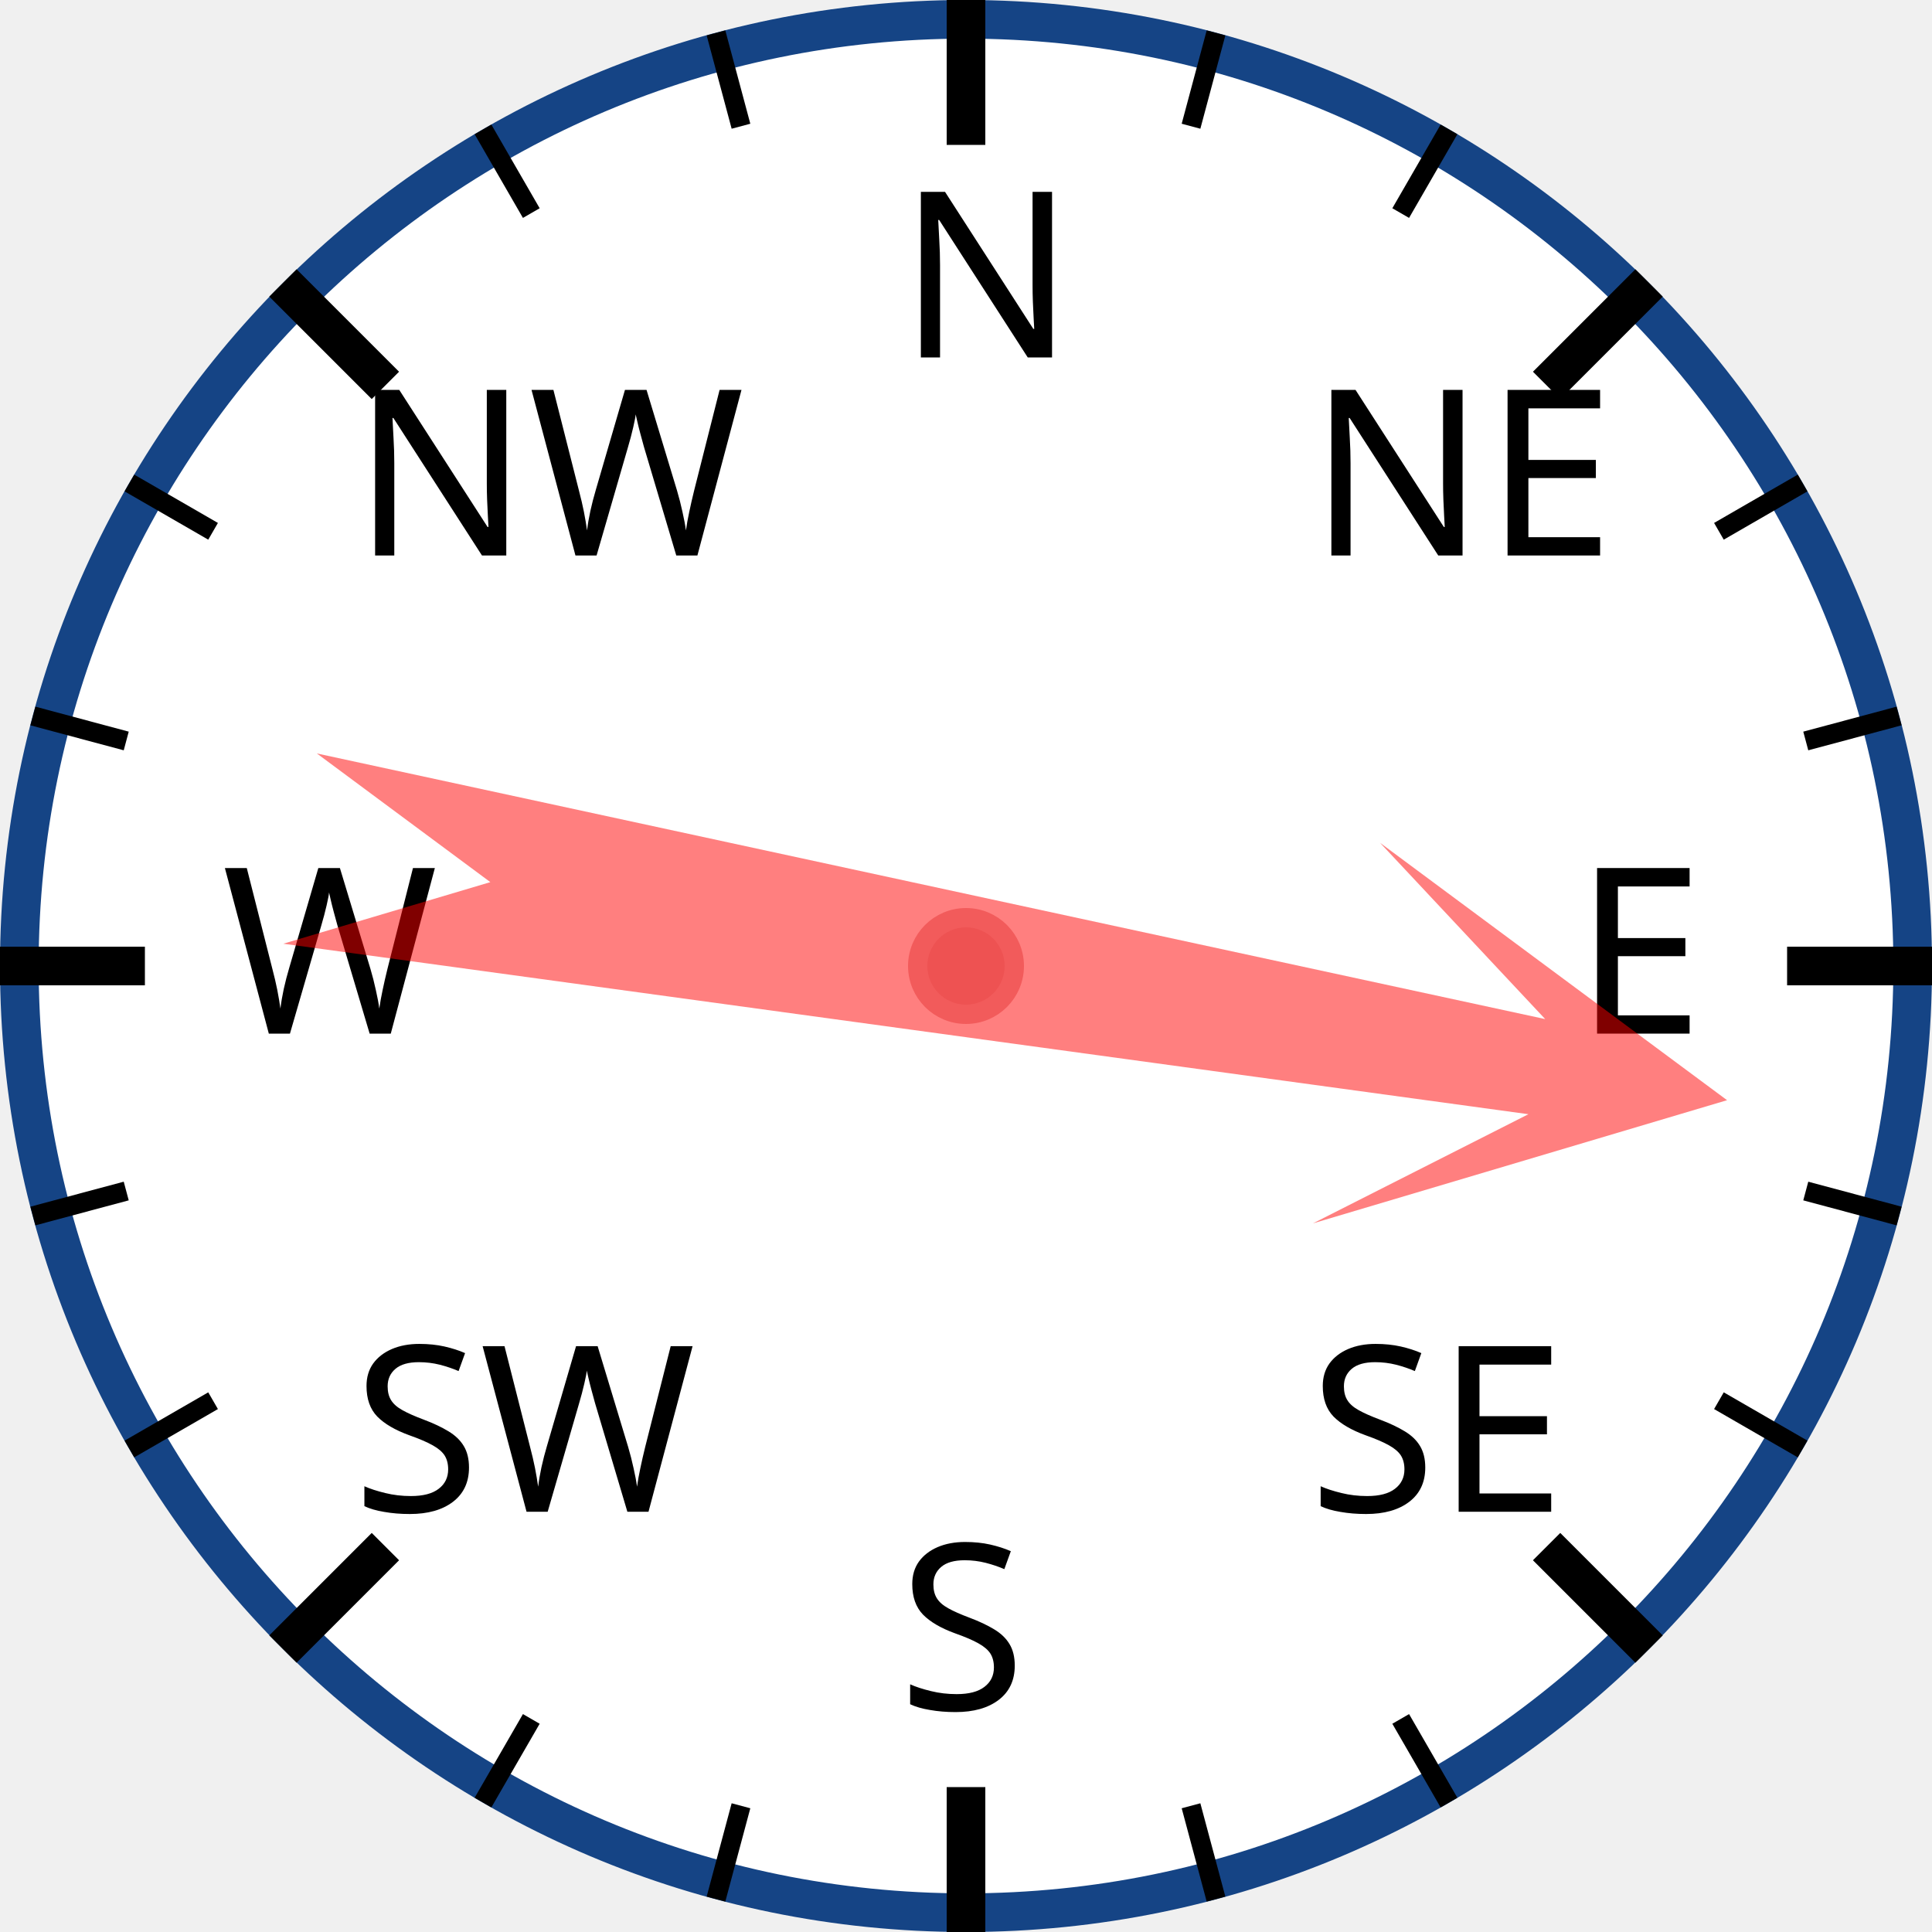
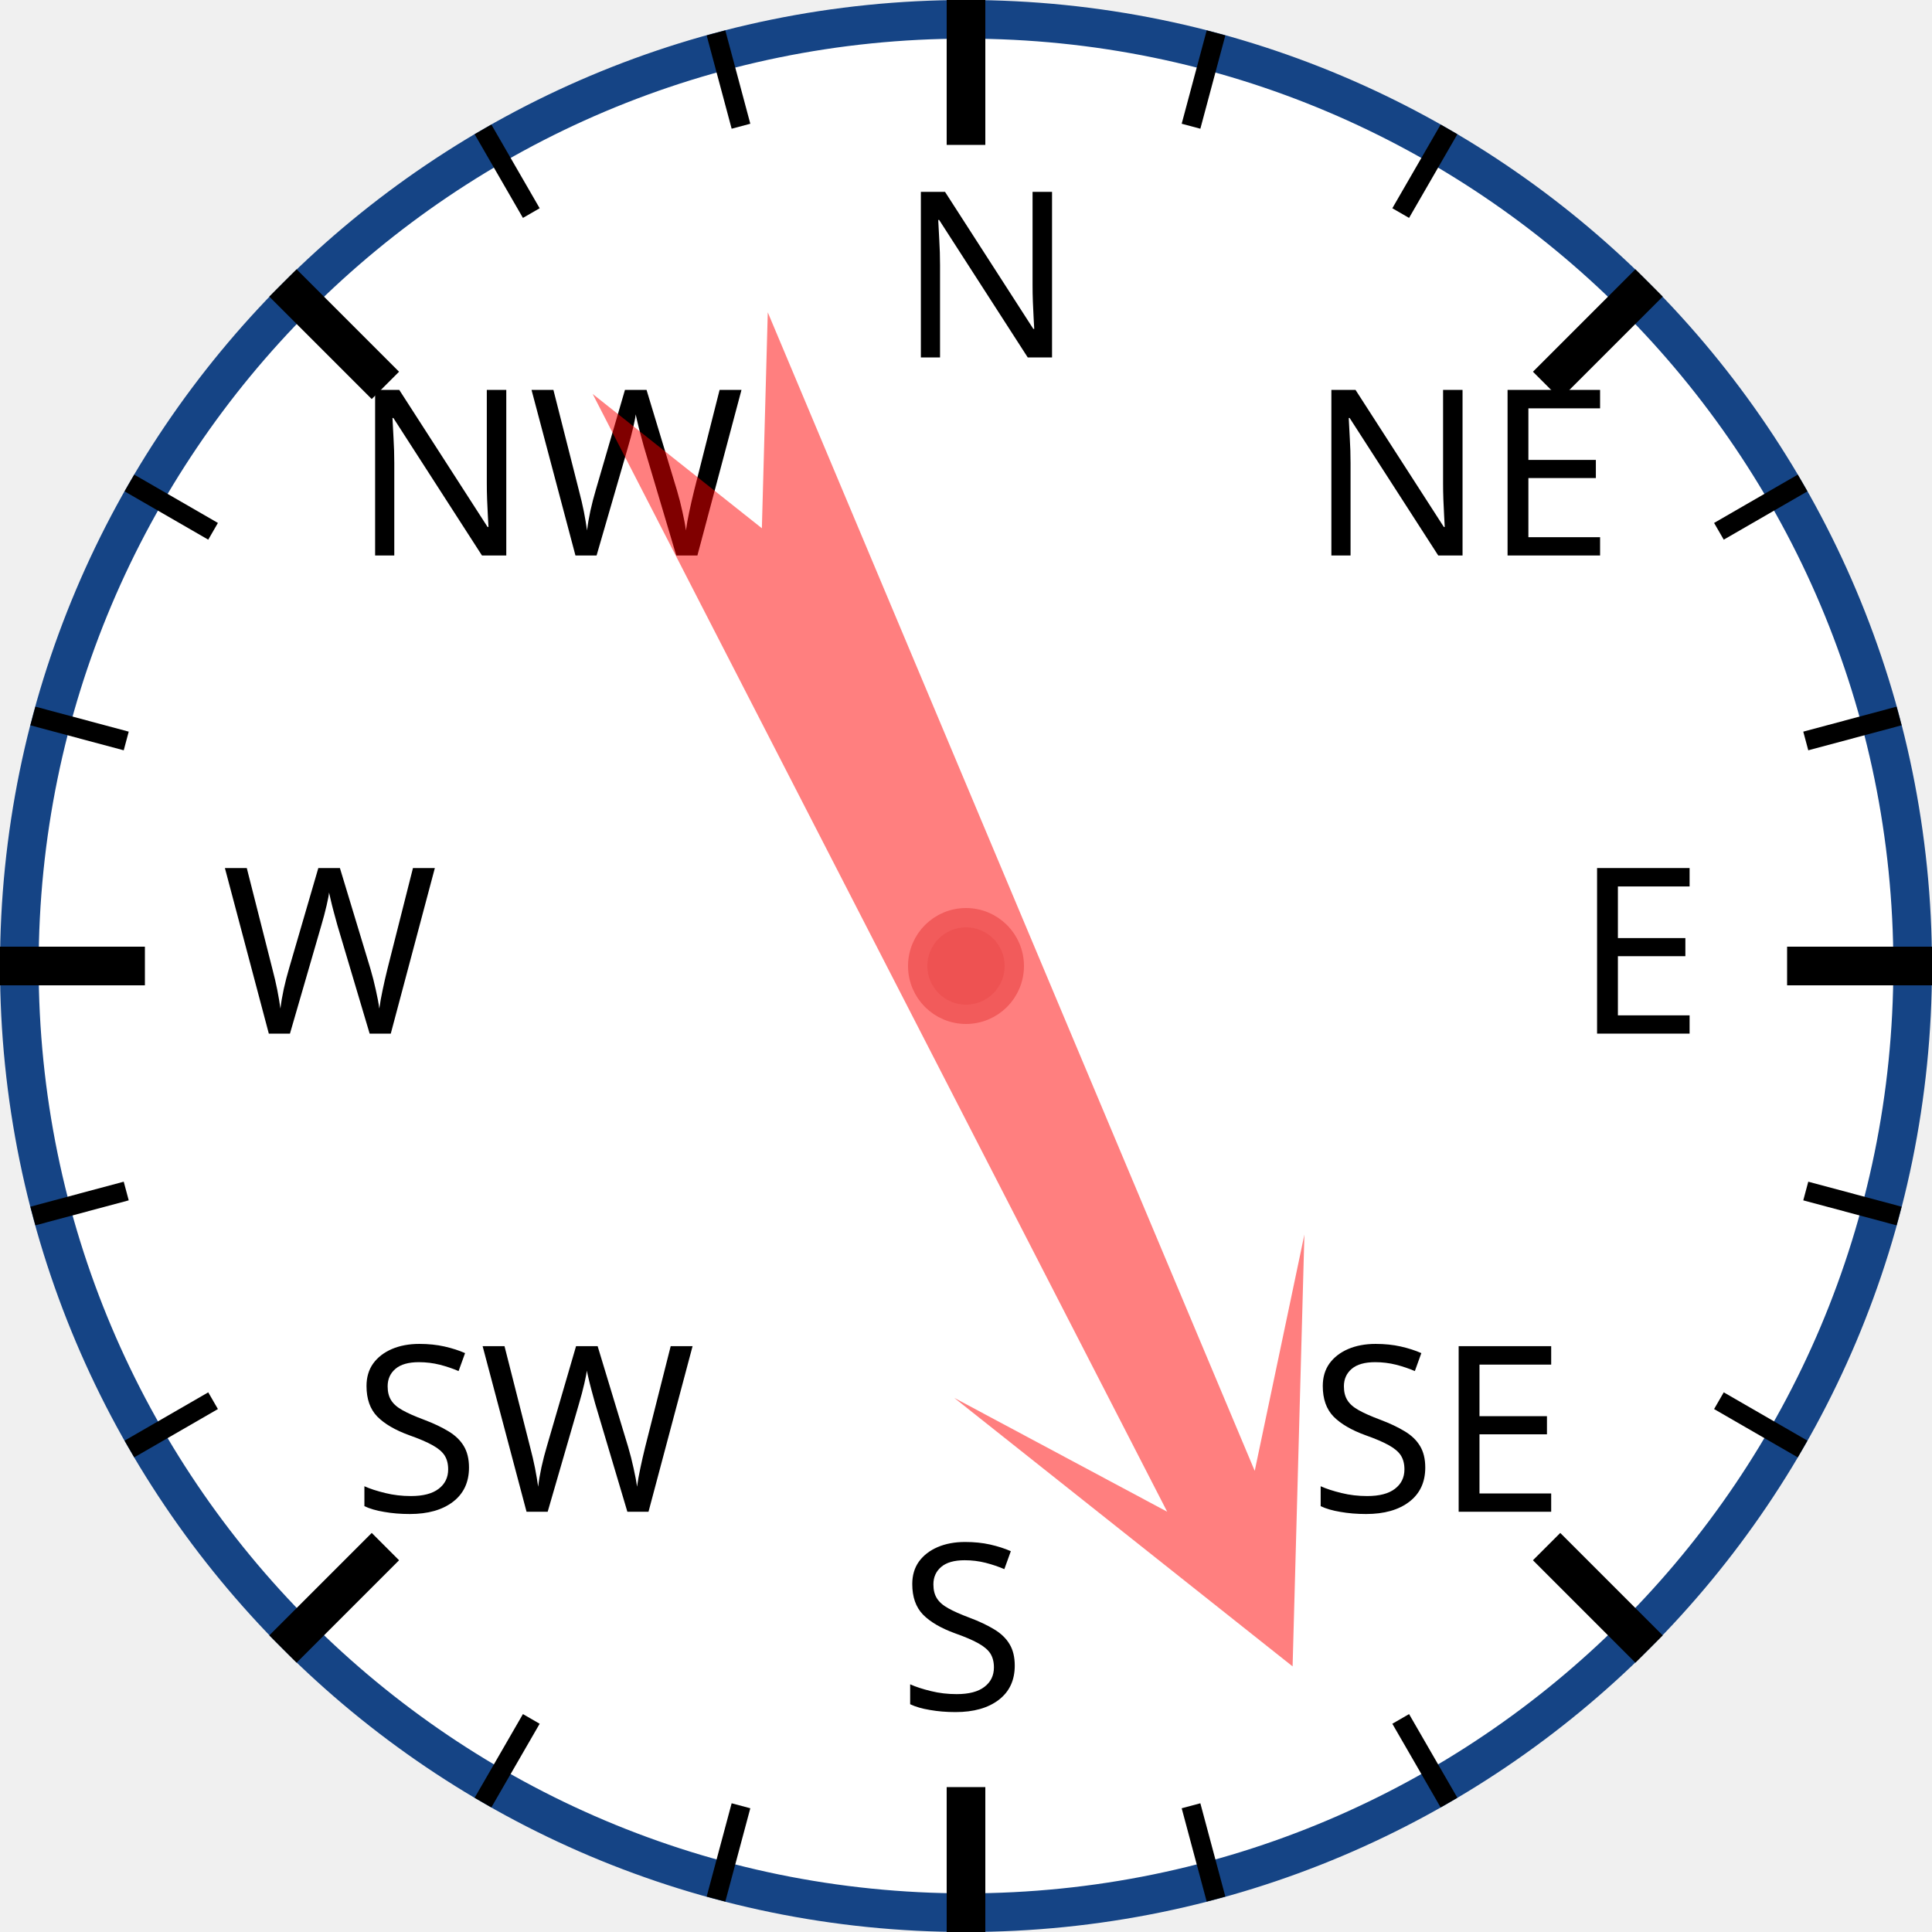
<svg xmlns="http://www.w3.org/2000/svg" width="120px" height="120px" viewBox="0 0 200 200">
  <circle cx="100" cy="100" r="98" style="fill: white; stroke: #154485; stroke-width: 4;" />
  <text x="93.0" y="37.0" style="font-family: sans-serif; font-size: 18pt;">N</text>
  <line x1="100.0" y1="0.0" x2="100.0" y2="15.0" style="stroke: black; stroke-width: 4;" />
  <line x1="74.118" y1="3.407" x2="76.706" y2="13.067" style="stroke: black; stroke-width: 2;" />
  <line x1="50" y1="13.397" x2="55" y2="22.058" style="stroke: black; stroke-width: 2;" />
  <text x="36.503" y="57.503" style="font-family: sans-serif; font-size: 18pt;">NW</text>
  <line x1="29.289" y1="29.289" x2="39.896" y2="39.896" style="stroke: black; stroke-width: 4;" />
  <line x1="13.397" y1="50" x2="22.058" y2="55" style="stroke: black; stroke-width: 2;" />
  <line x1="3.407" y1="74.118" x2="13.067" y2="76.706" style="stroke: black; stroke-width: 2;" />
  <text x="23.0" y="107.0" style="font-family: sans-serif; font-size: 18pt;">W</text>
  <line x1="0.0" y1="100.0" x2="15.0" y2="100.0" style="stroke: black; stroke-width: 4;" />
  <line x1="3.407" y1="125.882" x2="13.067" y2="123.294" style="stroke: black; stroke-width: 2;" />
  <line x1="13.397" y1="150" x2="22.058" y2="145" style="stroke: black; stroke-width: 2;" />
  <text x="36.503" y="156.497" style="font-family: sans-serif; font-size: 18pt;">SW</text>
  <line x1="29.289" y1="170.711" x2="39.896" y2="160.104" style="stroke: black; stroke-width: 4;" />
  <line x1="50" y1="186.603" x2="55" y2="177.942" style="stroke: black; stroke-width: 2;" />
  <line x1="74.118" y1="196.593" x2="76.706" y2="186.933" style="stroke: black; stroke-width: 2;" />
  <text x="93" y="177.0" style="font-family: sans-serif; font-size: 18pt;">S</text>
  <line x1="100" y1="200.0" x2="100" y2="185.0" style="stroke: black; stroke-width: 4;" />
  <line x1="125.882" y1="196.593" x2="123.294" y2="186.933" style="stroke: black; stroke-width: 2;" />
  <line x1="150.0" y1="186.603" x2="145.0" y2="177.942" style="stroke: black; stroke-width: 2;" />
  <text x="135.497" y="156.497" style="font-family: sans-serif; font-size: 18pt;">SE</text>
  <line x1="170.711" y1="170.711" x2="160.104" y2="160.104" style="stroke: black; stroke-width: 4;" />
  <line x1="186.603" y1="150" x2="177.942" y2="145" style="stroke: black; stroke-width: 2;" />
  <line x1="196.593" y1="125.882" x2="186.933" y2="123.294" style="stroke: black; stroke-width: 2;" />
  <text x="163.0" y="107" style="font-family: sans-serif; font-size: 18pt;">E</text>
  <line x1="200.0" y1="100" x2="185.0" y2="100" style="stroke: black; stroke-width: 4;" />
  <line x1="196.593" y1="74.118" x2="186.933" y2="76.706" style="stroke: black; stroke-width: 2;" />
  <line x1="186.603" y1="50" x2="177.942" y2="55" style="stroke: black; stroke-width: 2;" />
  <text x="135.497" y="57.503" style="font-family: sans-serif; font-size: 18pt;">NE</text>
  <line x1="170.711" y1="29.289" x2="160.104" y2="39.896" style="stroke: black; stroke-width: 4;" />
  <line x1="150" y1="13.397" x2="145" y2="22.058" style="stroke: black; stroke-width: 2;" />
  <line x1="125.882" y1="3.407" x2="123.294" y2="13.067" style="stroke: black; stroke-width: 2;" />
-   <polygon points="100 20 120 60 105 40 110 170 100 150 90 170 95 40 80 60" style="fill: red; fill-opacity: 0.5;" transform="rotate(100,100,100)" />
+   <polygon points="100 20 120 60 105 40 110 170 100 150 90 170 95 40 80 60" style="fill: red; fill-opacity: 0.5;" transform="rotate(155,100,100)" />
  <circle cx="100" cy="100" r="5" style="fill: #EE5252; stroke: #F25B5B; stroke-width: 2;" />
</svg>
